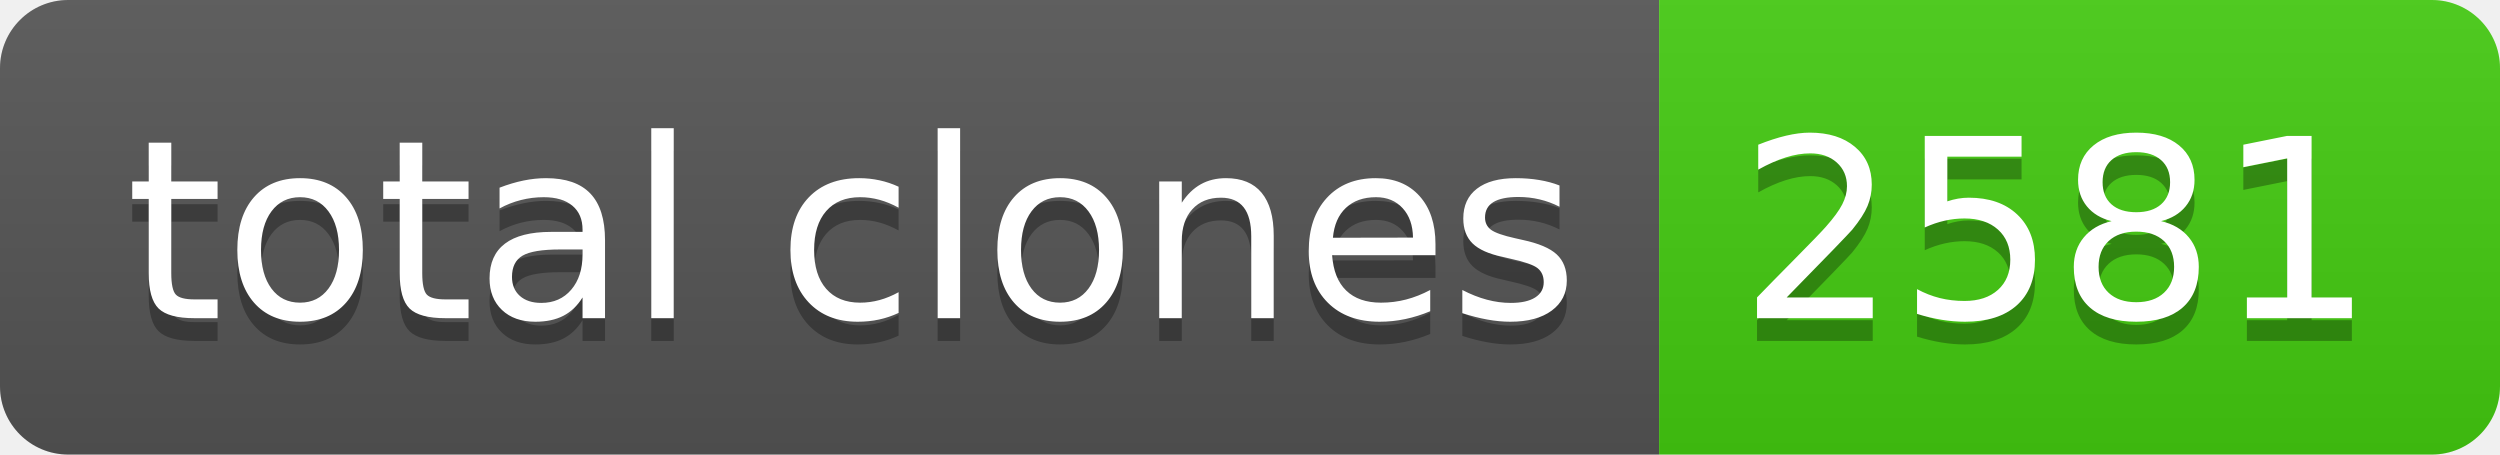
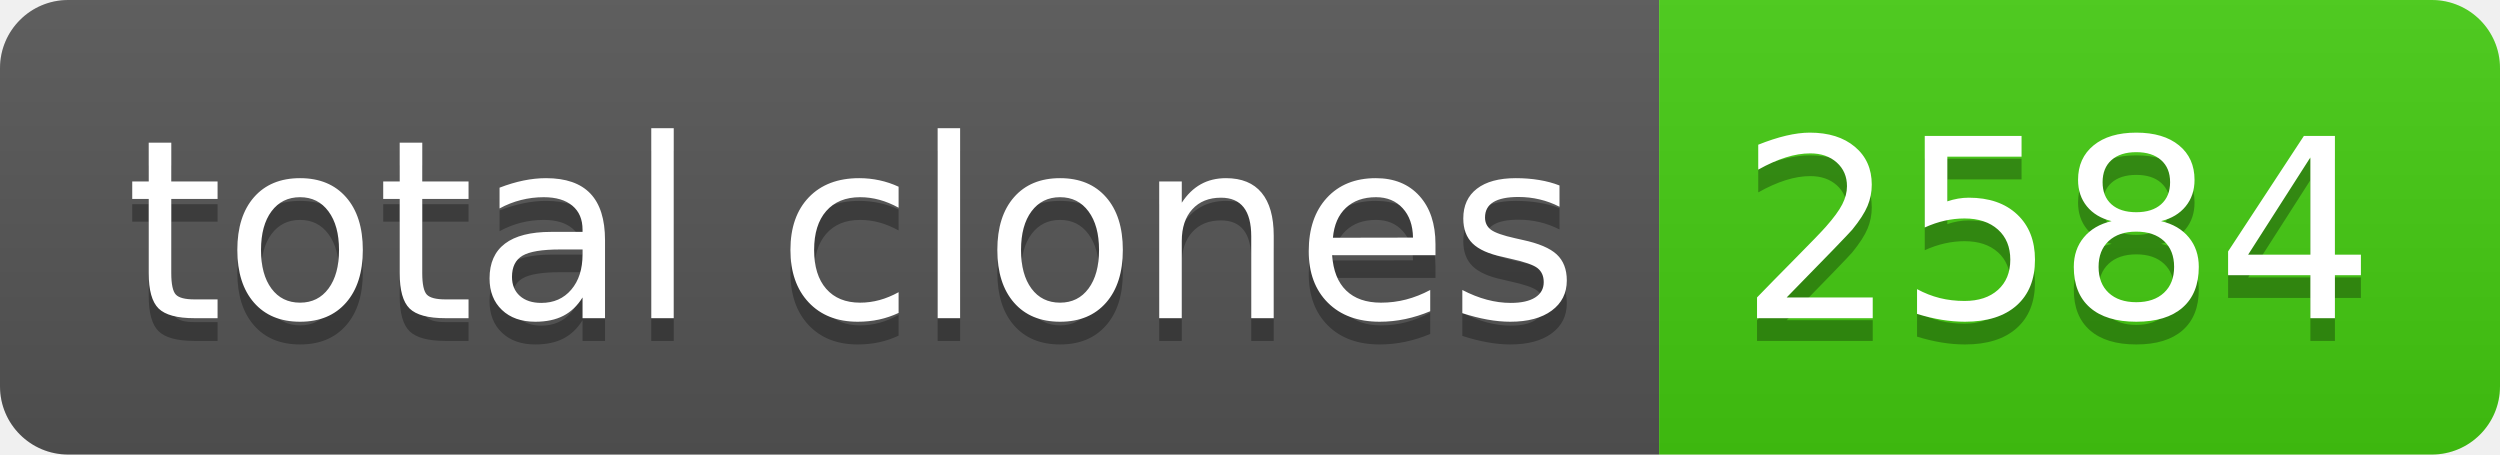
- <svg xmlns="http://www.w3.org/2000/svg" width="110" height="20" role="img" aria-label="total clones: 2581">
+ <svg xmlns="http://www.w3.org/2000/svg" width="110" height="20" role="img" aria-label="total clones: 2584">
  <linearGradient id="s" x2="0" y2="100%">
    <stop offset="0" stop-color="#bbb" stop-opacity=".1" />
    <stop offset="1" stop-opacity=".1" />
  </linearGradient>
  <clipPath id="r">
    <rect width="110" height="20" rx="3" fill="#fff" />
  </clipPath>
  <g clip-path="url(#r)">
    <rect width="73" height="20" fill="#555" />
    <rect x="73" width="37" height="20" fill="#4c1" />
    <rect width="110" height="20" fill="url(#s)" />
  </g>
  <g fill="#fff" text-anchor="middle" font-family="Verdana,Geneva,DejaVu Sans,sans-serif" text-rendering="geometricPrecision" font-size="110">
    <text aria-hidden="true" x="375" y="150" fill="#010101" fill-opacity=".3" transform="scale(.1)" textLength="630">total clones</text>
    <text x="375" y="140" transform="scale(.1)" fill="#fff" textLength="630">total clones</text>
-     <text aria-hidden="true" x="905" y="150" fill="#010101" fill-opacity=".3" transform="scale(.1)" textLength="270">2581</text>
-     <text x="905" y="140" transform="scale(.1)" fill="#fff" textLength="270">2581</text>
+     <text aria-hidden="true" x="905" y="150" fill="#010101" fill-opacity=".3" transform="scale(.1)" textLength="270">2584</text>
+     <text x="905" y="140" transform="scale(.1)" fill="#fff" textLength="270">2584</text>
  </g>
</svg>
